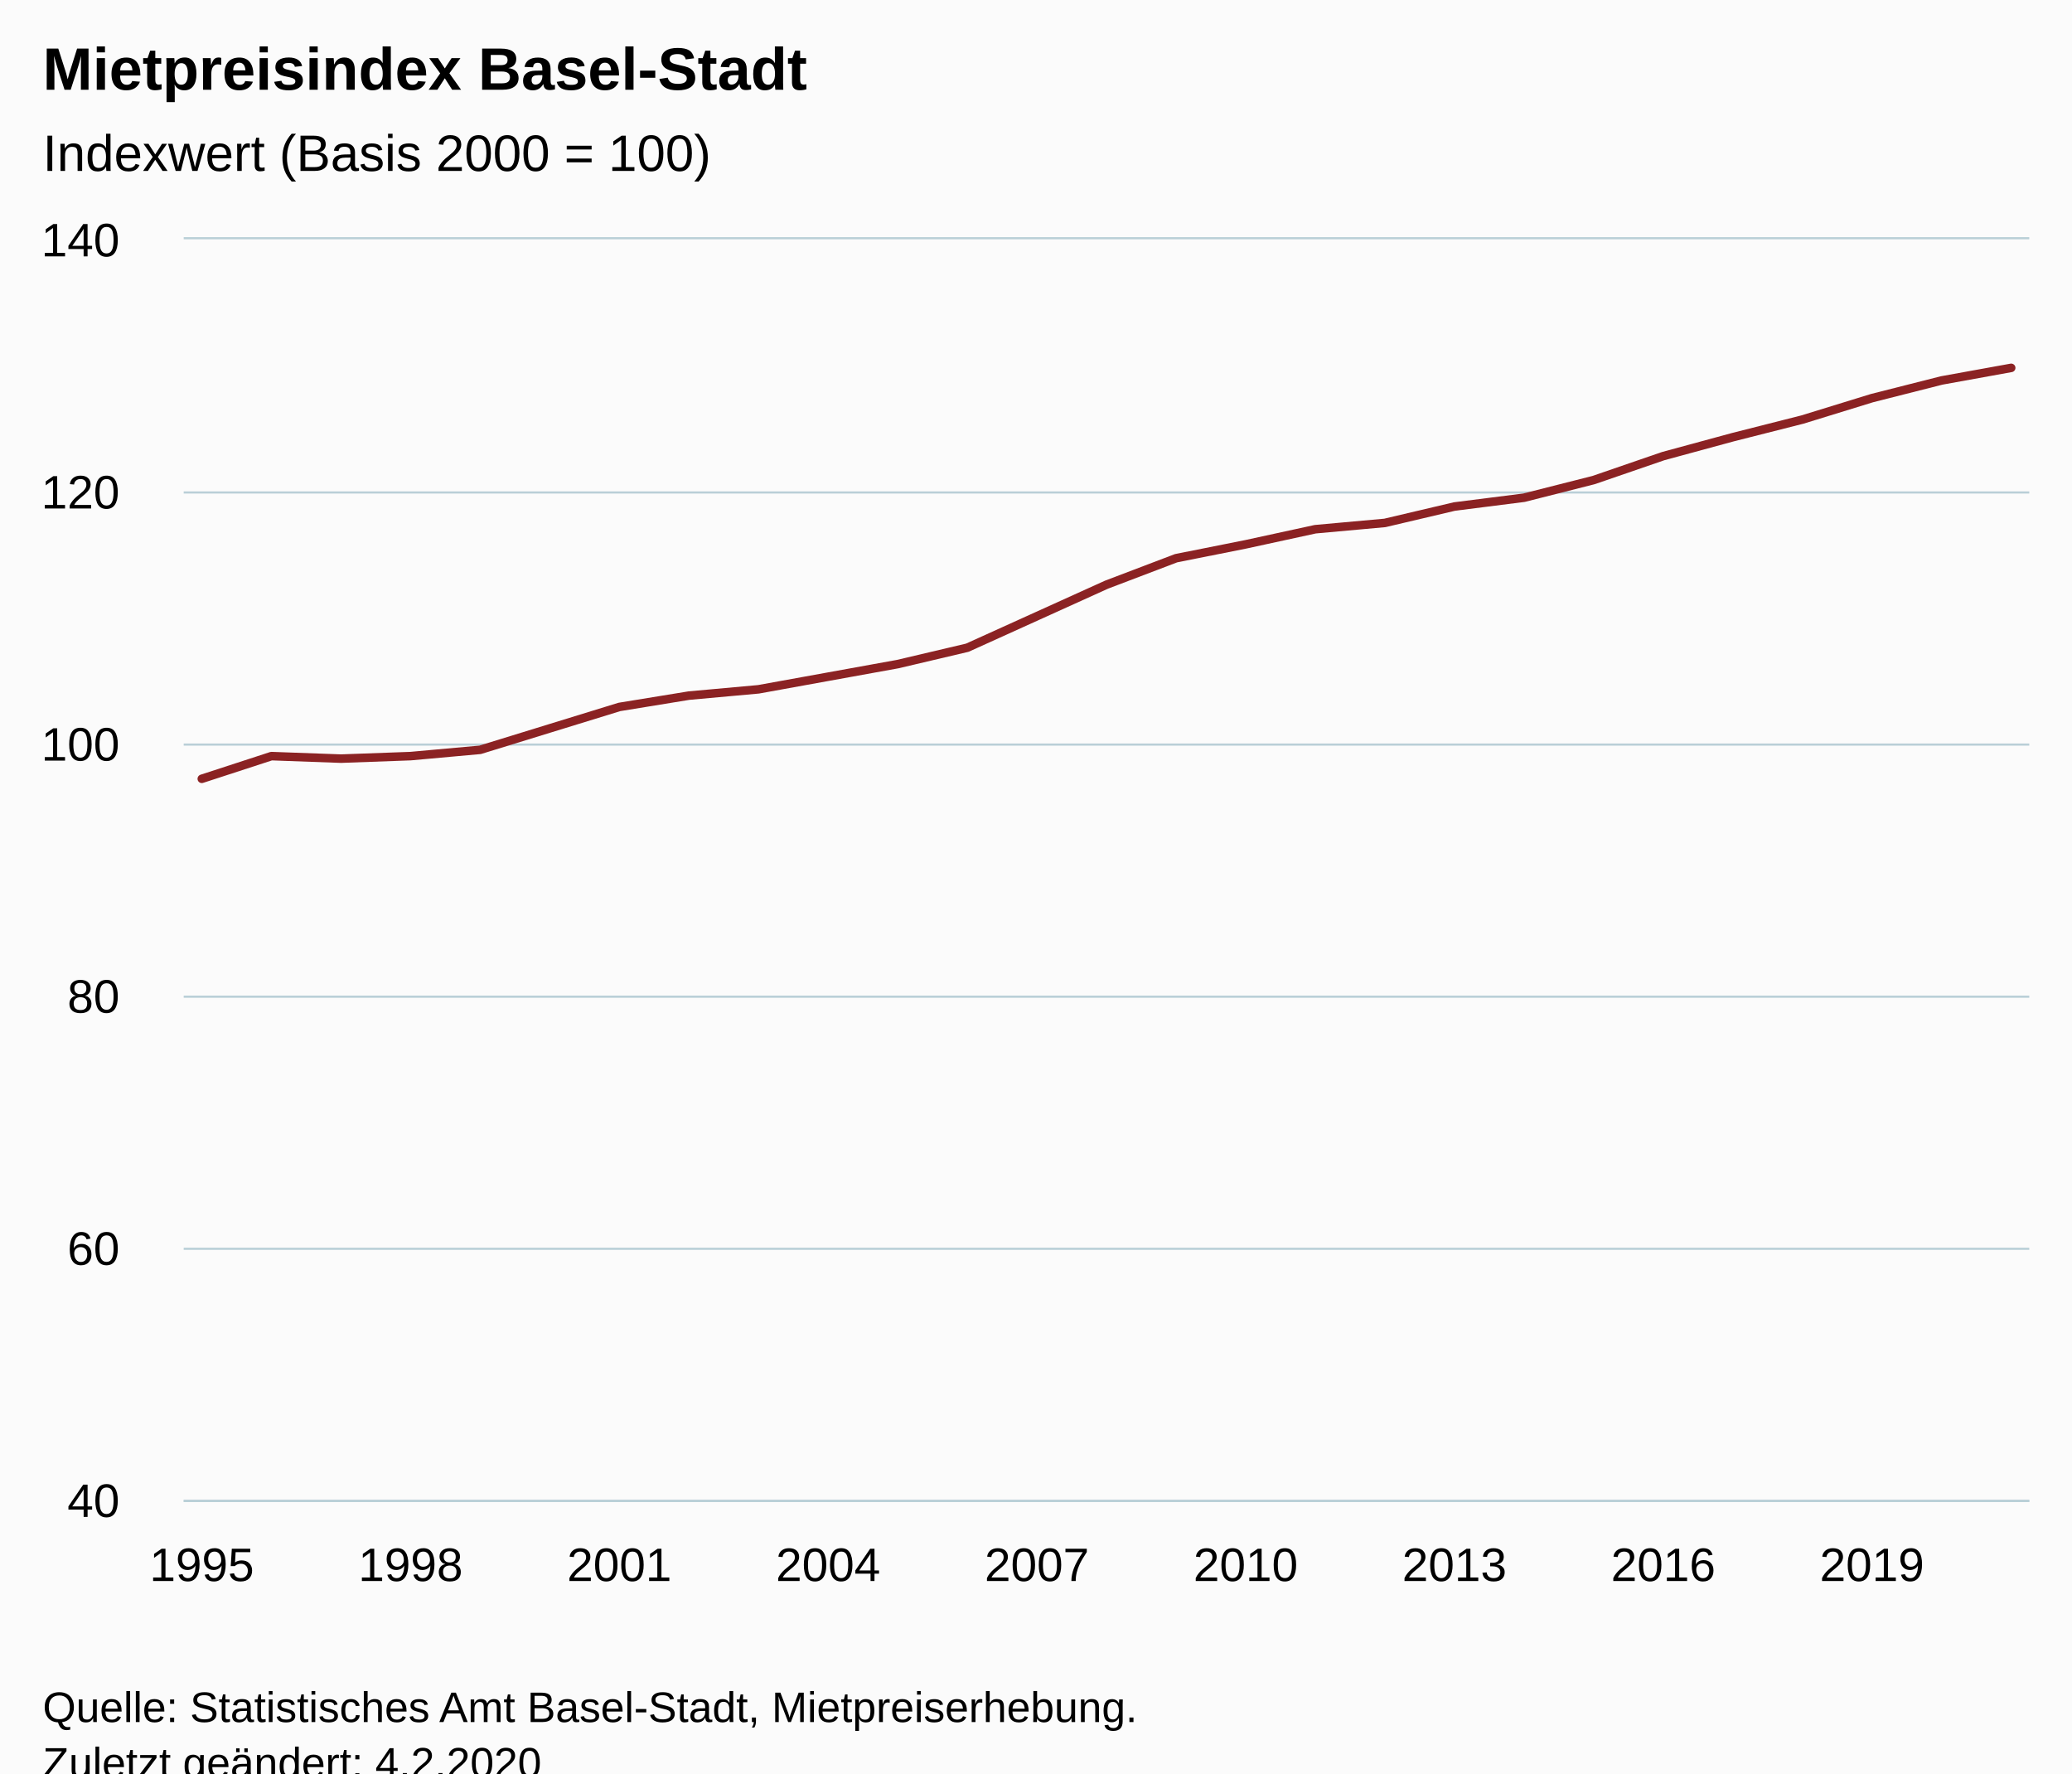
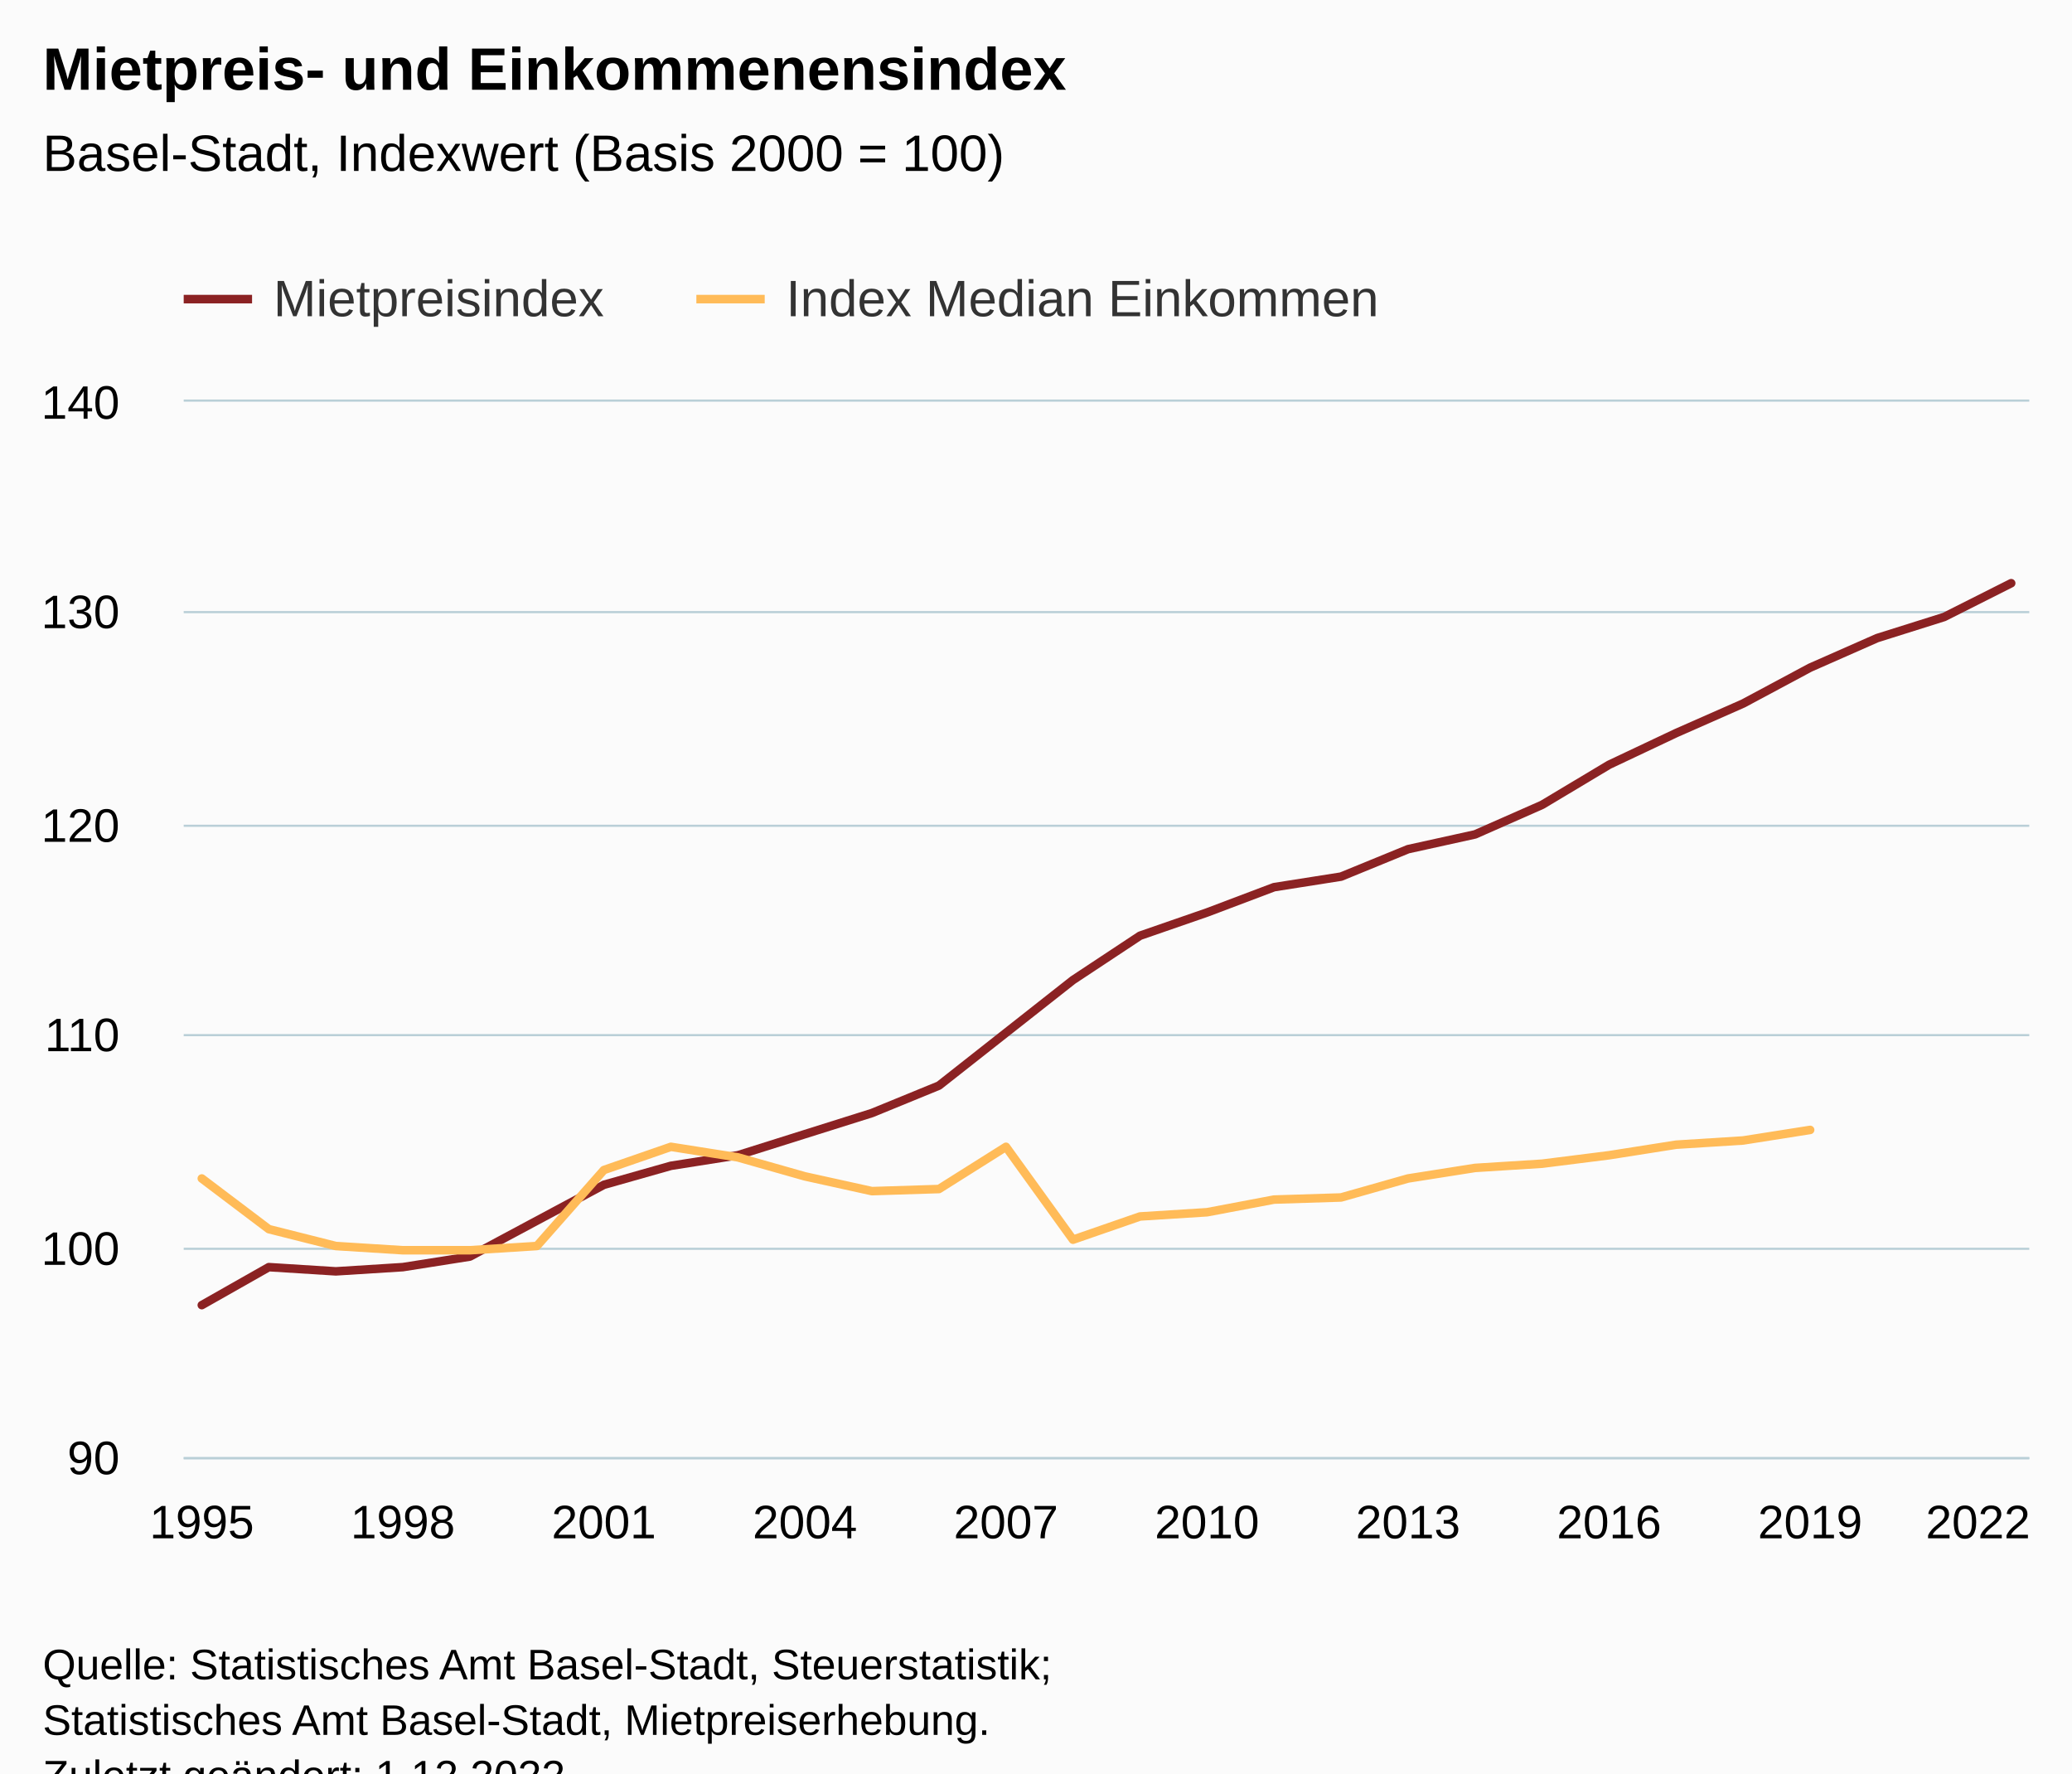
<svg xmlns="http://www.w3.org/2000/svg" version="1.1" class="highcharts-root" style="font-family:Arial;font-size:12px;" viewBox="0 0 485 415">
  <defs>
-     <clipPath id="highcharts-pw4a05e-34-">
-       <rect x="0" y="0" width="432" height="295" fill="none" />
+     <clipPath id="highcharts-0pkldf2-63-">
+       <rect x="0" y="0" width="432" height="247" fill="none" />
    </clipPath>
-     <clipPath id="highcharts-pw4a05e-62-">
-       <rect x="0" y="0" width="432" height="295" fill="none" />
+     <clipPath id="highcharts-0pkldf2-92-">
+       <rect x="0" y="0" width="432" height="247" fill="none" />
    </clipPath>
-     <clipPath id="highcharts-pw4a05e-63-">
-       <rect x="43" y="56" width="432" height="295" fill="none" />
+     <clipPath id="highcharts-0pkldf2-121-">
+       <rect x="43" y="94" width="432" height="247" fill="none" />
    </clipPath>
  </defs>
  <rect fill="#fbfbfb" class="highcharts-background" x="0" y="0" width="485" height="428" rx="0" ry="0" />
-   <rect fill="none" class="highcharts-plot-background" x="43" y="56" width="432" height="295" />
+   <rect fill="none" class="highcharts-plot-background" x="43" y="94" width="432" height="247" />
  <g class="highcharts-pane-group" data-z-index="0" />
  <g class="highcharts-grid highcharts-xaxis-grid" data-z-index="1">
-     <path fill="none" data-z-index="1" class="highcharts-grid-line" d="M 46.5 56 L 46.5 351" opacity="1" />
-     <path fill="none" data-z-index="1" class="highcharts-grid-line" d="M 95.5 56 L 95.5 351" opacity="1" />
-     <path fill="none" data-z-index="1" class="highcharts-grid-line" d="M 144.5 56 L 144.5 351" opacity="1" />
-     <path fill="none" data-z-index="1" class="highcharts-grid-line" d="M 193.5 56 L 193.5 351" opacity="1" />
-     <path fill="none" data-z-index="1" class="highcharts-grid-line" d="M 242.5 56 L 242.5 351" opacity="1" />
-     <path fill="none" data-z-index="1" class="highcharts-grid-line" d="M 291.5 56 L 291.5 351" opacity="1" />
-     <path fill="none" data-z-index="1" class="highcharts-grid-line" d="M 339.5 56 L 339.5 351" opacity="1" />
-     <path fill="none" data-z-index="1" class="highcharts-grid-line" d="M 388.5 56 L 388.5 351" opacity="1" />
-     <path fill="none" data-z-index="1" class="highcharts-grid-line" d="M 437.5 56 L 437.5 351" opacity="1" />
+     <path fill="none" data-z-index="1" class="highcharts-grid-line" d="M 46.5 94 L 46.5 341" opacity="1" />
+     <path fill="none" data-z-index="1" class="highcharts-grid-line" d="M 93.5 94 L 93.5 341" opacity="1" />
+     <path fill="none" data-z-index="1" class="highcharts-grid-line" d="M 140.5 94 L 140.5 341" opacity="1" />
+     <path fill="none" data-z-index="1" class="highcharts-grid-line" d="M 187.5 94 L 187.5 341" opacity="1" />
+     <path fill="none" data-z-index="1" class="highcharts-grid-line" d="M 234.5 94 L 234.5 341" opacity="1" />
+     <path fill="none" data-z-index="1" class="highcharts-grid-line" d="M 282.5 94 L 282.5 341" opacity="1" />
+     <path fill="none" data-z-index="1" class="highcharts-grid-line" d="M 329.5 94 L 329.5 341" opacity="1" />
+     <path fill="none" data-z-index="1" class="highcharts-grid-line" d="M 376.5 94 L 376.5 341" opacity="1" />
+     <path fill="none" data-z-index="1" class="highcharts-grid-line" d="M 423.5 94 L 423.5 341" opacity="1" />
+     <path fill="none" data-z-index="1" class="highcharts-grid-line" d="M 470.5 94 L 470.5 341" opacity="1" />
  </g>
  <g class="highcharts-grid highcharts-yaxis-grid" data-z-index="1">
-     <path fill="none" stroke="#B9CFD7" stroke-width="0.5" data-z-index="1" class="highcharts-grid-line" d="M 43 351.25 L 475 351.25" opacity="1" />
+     <path fill="none" stroke="#B9CFD7" stroke-width="0.5" data-z-index="1" class="highcharts-grid-line" d="M 43 341.25 L 475 341.25" opacity="1" />
    <path fill="none" stroke="#B9CFD7" stroke-width="0.5" data-z-index="1" class="highcharts-grid-line" d="M 43 292.25 L 475 292.25" opacity="1" />
-     <path fill="none" stroke="#B9CFD7" stroke-width="0.5" data-z-index="1" class="highcharts-grid-line" d="M 43 233.25 L 475 233.25" opacity="1" />
-     <path fill="none" stroke="#B9CFD7" stroke-width="0.5" data-z-index="1" class="highcharts-grid-line" d="M 43 174.25 L 475 174.25" opacity="1" />
-     <path fill="none" stroke="#B9CFD7" stroke-width="0.5" data-z-index="1" class="highcharts-grid-line" d="M 43 115.25 L 475 115.25" opacity="1" />
-     <path fill="none" stroke="#B9CFD7" stroke-width="0.5" data-z-index="1" class="highcharts-grid-line" d="M 43 55.75 L 475 55.75" opacity="1" />
+     <path fill="none" stroke="#B9CFD7" stroke-width="0.5" data-z-index="1" class="highcharts-grid-line" d="M 43 242.25 L 475 242.25" opacity="1" />
+     <path fill="none" stroke="#B9CFD7" stroke-width="0.5" data-z-index="1" class="highcharts-grid-line" d="M 43 193.25 L 475 193.25" opacity="1" />
+     <path fill="none" stroke="#B9CFD7" stroke-width="0.5" data-z-index="1" class="highcharts-grid-line" d="M 43 143.25 L 475 143.25" opacity="1" />
+     <path fill="none" stroke="#B9CFD7" stroke-width="0.5" data-z-index="1" class="highcharts-grid-line" d="M 43 93.75 L 475 93.75" opacity="1" />
  </g>
-   <rect fill="none" class="highcharts-plot-border" data-z-index="1" x="43" y="56" width="432" height="295" />
+   <rect fill="none" class="highcharts-plot-border" data-z-index="1" x="43" y="94" width="432" height="247" />
  <g class="highcharts-axis highcharts-xaxis" data-z-index="2">
-     <path fill="none" class="highcharts-axis-line" stroke="#B9CFD7" stroke-width="0.5" data-z-index="7" d="M 43 351.25 L 475 351.25" />
+     <path fill="none" class="highcharts-axis-line" stroke="#B9CFD7" stroke-width="0.5" data-z-index="7" d="M 43 341.25 L 475 341.25" />
  </g>
  <g class="highcharts-axis highcharts-yaxis" data-z-index="2">
-     <path fill="none" class="highcharts-axis-line" data-z-index="7" d="M 43 56 L 43 351" />
+     <path fill="none" class="highcharts-axis-line" data-z-index="7" d="M 43 94 L 43 341" />
  </g>
  <g class="highcharts-series-group" data-z-index="3">
-     <g class="highcharts-series highcharts-series-0 highcharts-line-series" data-z-index="0.1" opacity="1" transform="translate(43,56) scale(1 1)" clip-path="url(#highcharts-pw4a05e-62-)">
-       <path fill="none" d="M 4.235 126.26 L 20.525 120.95 L 36.814 121.54 L 53.104 120.95 L 69.394 119.475 L 85.683 114.46 L 101.973 109.445 L 118.262 106.79 L 134.552 105.315 L 150.842 102.365 L 167.131 99.415 L 183.421 95.58 L 199.71 88.205 L 216 80.83 L 232.29 74.635 L 248.579 71.39 L 264.869 67.85 L 281.158 66.375 L 297.448 62.54 L 313.738 60.475 L 330.027 56.345 L 346.317 50.74 L 362.606 46.315 L 378.896 42.185 L 395.186 37.17 L 411.475 33.04 L 427.765 30.09" class="highcharts-graph" data-z-index="1" stroke="#8b2223" stroke-width="2" stroke-linejoin="round" stroke-linecap="round" />
+     <g class="highcharts-series highcharts-series-0 highcharts-line-series" data-z-index="0.1" opacity="1" transform="translate(43,94) scale(1 1)" clip-path="url(#highcharts-0pkldf2-92-)">
+       <path fill="none" d="M 4.235 211.432 L 19.922 202.54 L 35.608 203.528 L 51.294 202.54 L 66.98 200.07 L 82.667 191.672 L 98.353 183.274 L 114.039 178.828 L 129.725 176.358 L 145.412 171.418 L 161.098 166.478 L 176.784 160.056 L 192.471 147.706 L 208.157 135.356 L 223.843 124.982 L 239.529 119.548 L 255.216 113.62 L 270.902 111.15 L 286.588 104.728 L 302.275 101.27 L 317.961 94.354 L 333.647 84.968 L 349.333 77.558 L 365.02 70.642 L 380.706 62.244 L 396.392 55.328 L 412.078 50.388 L 427.765 42.484" class="highcharts-graph" data-z-index="1" stroke="#8b2223" stroke-width="2" stroke-linejoin="round" stroke-linecap="round" />
    </g>
-     <g class="highcharts-markers highcharts-series-0 highcharts-line-series" data-z-index="0.1" opacity="1" transform="translate(43,56) scale(1 1)" clip-path="none" />
+     <g class="highcharts-markers highcharts-series-0 highcharts-line-series" data-z-index="0.1" opacity="1" transform="translate(43,94) scale(1 1)" clip-path="none" />
+     <g class="highcharts-series highcharts-series-1 highcharts-line-series" data-z-index="0.1" opacity="1" transform="translate(43,94) scale(1 1)" clip-path="url(#highcharts-0pkldf2-92-)">
+       <path fill="none" d="M 4.235 181.792 L 19.922 193.648 L 35.608 197.6 L 51.294 198.588 L 66.98 198.588 L 82.667 197.6 L 98.353 179.816 L 114.039 174.382 L 129.725 176.852 L 145.412 181.298 L 161.098 184.756 L 176.784 184.262 L 192.471 174.382 L 208.157 196.118 L 223.843 190.684 L 239.529 189.696 L 255.216 186.732 L 270.902 186.238 L 286.588 181.792 L 302.275 179.322 L 317.961 178.334 L 333.647 176.358 L 349.333 173.888 L 365.02 172.9 L 380.706 170.43" class="highcharts-graph" data-z-index="1" stroke="#FFBB58" stroke-width="2" stroke-linejoin="round" stroke-linecap="round" />
+     </g>
+     <g class="highcharts-markers highcharts-series-1 highcharts-line-series" data-z-index="0.1" opacity="1" transform="translate(43,94) scale(1 1)" clip-path="none" />
  </g>
  <text x="10" text-anchor="start" class="highcharts-title" data-z-index="4" style="color:#000000;font-size:14px;font-weight:bold;fill:#000000;" y="21">
-     <tspan>Mietpreisindex Basel-Stadt</tspan>
+     <tspan>Mietpreis- und Einkommenensindex</tspan>
  </text>
  <text x="10" text-anchor="start" class="highcharts-subtitle" data-z-index="4" style="color:#000000;font-size:12px;font-weight:normal;fill:#000000;" y="40">
-     <tspan>Indexwert (Basis 2000 = 100)</tspan>
+     <tspan>Basel-Stadt, Indexwert (Basis 2000 = 100)</tspan>
  </text>
-   <text x="10" text-anchor="start" class="highcharts-caption" data-z-index="4" style="color:#666666;fill:#666666;" y="385" />
+   <text x="10" text-anchor="start" class="highcharts-caption" data-z-index="4" style="color:#666666;fill:#666666;" y="375" />
+   <g class="highcharts-legend" data-z-index="7" transform="translate(35,56)">
+     <rect fill="none" class="highcharts-legend-box" rx="0" ry="0" x="0" y="0" width="299" height="26" visibility="visible" />
+     <g data-z-index="1">
+       <g>
+         <g class="highcharts-legend-item highcharts-line-series highcharts-color-undefined highcharts-series-0" data-z-index="1" transform="translate(8,3)">
+           <path fill="none" d="M 0 11 L 16 11" class="highcharts-graph" stroke="#8b2223" stroke-width="2" />
+           <text x="21" style="color:#333333;cursor:pointer;font-size:12px;font-weight:normal;fill:#333333;" text-anchor="start" data-z-index="2" y="15">
+             <tspan>Mietpreisindex</tspan>
+           </text>
+         </g>
+         <g class="highcharts-legend-item highcharts-line-series highcharts-color-undefined highcharts-series-1" data-z-index="1" transform="translate(128,3)">
+           <path fill="none" d="M 0 11 L 16 11" class="highcharts-graph" stroke="#FFBB58" stroke-width="2" />
+           <text x="21" y="15" style="color:#333333;cursor:pointer;font-size:12px;font-weight:normal;fill:#333333;" text-anchor="start" data-z-index="2">
+             <tspan>Index Median Einkommen</tspan>
+           </text>
+         </g>
+       </g>
+     </g>
+   </g>
  <g class="highcharts-axis-labels highcharts-xaxis-labels" data-z-index="7">
-     <text x="47.235" style="color:#000000;cursor:default;font-size:11px;fill:#000000;" text-anchor="middle" transform="translate(0,0)" y="370" opacity="1">1995</text>
-     <text x="96.104" style="color:#000000;cursor:default;font-size:11px;fill:#000000;" text-anchor="middle" transform="translate(0,0)" y="370" opacity="1">1998</text>
-     <text x="144.973" style="color:#000000;cursor:default;font-size:11px;fill:#000000;" text-anchor="middle" transform="translate(0,0)" y="370" opacity="1">2001</text>
-     <text x="193.842" style="color:#000000;cursor:default;font-size:11px;fill:#000000;" text-anchor="middle" transform="translate(0,0)" y="370" opacity="1">2004</text>
-     <text x="242.71" style="color:#000000;cursor:default;font-size:11px;fill:#000000;" text-anchor="middle" transform="translate(0,0)" y="370" opacity="1">2007</text>
-     <text x="291.579" style="color:#000000;cursor:default;font-size:11px;fill:#000000;" text-anchor="middle" transform="translate(0,0)" y="370" opacity="1">2010</text>
-     <text x="340.448" style="color:#000000;cursor:default;font-size:11px;fill:#000000;" text-anchor="middle" transform="translate(0,0)" y="370" opacity="1">2013</text>
-     <text x="389.317" style="color:#000000;cursor:default;font-size:11px;fill:#000000;" text-anchor="middle" transform="translate(0,0)" y="370" opacity="1">2016</text>
-     <text x="438.186" style="color:#000000;cursor:default;font-size:11px;fill:#000000;" text-anchor="middle" transform="translate(0,0)" y="370" opacity="1">2019</text>
+     <text x="47.235" style="color:#000000;cursor:default;font-size:11px;fill:#000000;" text-anchor="middle" transform="translate(0,0)" y="360" opacity="1">1995</text>
+     <text x="94.294" style="color:#000000;cursor:default;font-size:11px;fill:#000000;" text-anchor="middle" transform="translate(0,0)" y="360" opacity="1">1998</text>
+     <text x="141.353" style="color:#000000;cursor:default;font-size:11px;fill:#000000;" text-anchor="middle" transform="translate(0,0)" y="360" opacity="1">2001</text>
+     <text x="188.412" style="color:#000000;cursor:default;font-size:11px;fill:#000000;" text-anchor="middle" transform="translate(0,0)" y="360" opacity="1">2004</text>
+     <text x="235.471" style="color:#000000;cursor:default;font-size:11px;fill:#000000;" text-anchor="middle" transform="translate(0,0)" y="360" opacity="1">2007</text>
+     <text x="282.529" style="color:#000000;cursor:default;font-size:11px;fill:#000000;" text-anchor="middle" transform="translate(0,0)" y="360" opacity="1">2010</text>
+     <text x="329.588" style="color:#000000;cursor:default;font-size:11px;fill:#000000;" text-anchor="middle" transform="translate(0,0)" y="360" opacity="1">2013</text>
+     <text x="376.647" style="color:#000000;cursor:default;font-size:11px;fill:#000000;" text-anchor="middle" transform="translate(0,0)" y="360" opacity="1">2016</text>
+     <text x="423.706" style="color:#000000;cursor:default;font-size:11px;fill:#000000;" text-anchor="middle" transform="translate(0,0)" y="360" opacity="1">2019</text>
+     <text x="463" style="color:#000000;cursor:default;font-size:11px;fill:#000000;" text-anchor="middle" transform="translate(0,0)" y="360" opacity="1">2022</text>
  </g>
  <g class="highcharts-axis-labels highcharts-yaxis-labels" data-z-index="7">
-     <text x="28" style="color:#000000;cursor:default;font-size:11px;fill:#000000;" text-anchor="end" transform="translate(0,0)" y="355" opacity="1">40</text>
-     <text x="28" style="color:#000000;cursor:default;font-size:11px;fill:#000000;" text-anchor="end" transform="translate(0,0)" y="296" opacity="1">60</text>
-     <text x="28" style="color:#000000;cursor:default;font-size:11px;fill:#000000;" text-anchor="end" transform="translate(0,0)" y="237" opacity="1">80</text>
-     <text x="28" style="color:#000000;cursor:default;font-size:11px;fill:#000000;" text-anchor="end" transform="translate(0,0)" y="178" opacity="1">100</text>
-     <text x="28" style="color:#000000;cursor:default;font-size:11px;fill:#000000;" text-anchor="end" transform="translate(0,0)" y="119" opacity="1">120</text>
-     <text x="28" style="color:#000000;cursor:default;font-size:11px;fill:#000000;" text-anchor="end" transform="translate(0,0)" y="60" opacity="1">140</text>
+     <text x="28" style="color:#000000;cursor:default;font-size:11px;fill:#000000;" text-anchor="end" transform="translate(0,0)" y="345" opacity="1">90</text>
+     <text x="28" style="color:#000000;cursor:default;font-size:11px;fill:#000000;" text-anchor="end" transform="translate(0,0)" y="296" opacity="1">100</text>
+     <text x="28" style="color:#000000;cursor:default;font-size:11px;fill:#000000;" text-anchor="end" transform="translate(0,0)" y="246" opacity="1">110</text>
+     <text x="28" style="color:#000000;cursor:default;font-size:11px;fill:#000000;" text-anchor="end" transform="translate(0,0)" y="197" opacity="1">120</text>
+     <text x="28" style="color:#000000;cursor:default;font-size:11px;fill:#000000;" text-anchor="end" transform="translate(0,0)" y="147" opacity="1">130</text>
+     <text x="28" style="color:#000000;cursor:default;font-size:11px;fill:#000000;" text-anchor="end" transform="translate(0,0)" y="98" opacity="1">140</text>
  </g>
-   <text x="10" class="highcharts-credits" text-anchor="start" data-z-index="8" style="cursor:default;color:#000000;font-size:10px;fill:#000000;" y="403">
-     <tspan>Quelle: Statistisches Amt Basel-Stadt, Mietpreiserhebung.</tspan>
-     <tspan x="10" dy="13">Zuletzt geändert: 4.2.2020</tspan>
+   <text x="10" class="highcharts-credits" text-anchor="start" data-z-index="8" style="cursor:default;color:#000000;font-size:10px;fill:#000000;" y="393">
+     <tspan>Quelle: Statistisches Amt Basel-Stadt, Steuerstatistik;</tspan>
+     <tspan x="10" dy="13">Statistisches Amt Basel-Stadt, Mietpreiserhebung.</tspan>
+     <tspan x="10" dy="13">Zuletzt geändert: 1.12.2022</tspan>
  </text>
-   <g class="highcharts-control-points" data-z-index="99" clip-path="url(#highcharts-pw4a05e-63-)" />
+   <g class="highcharts-control-points" data-z-index="99" clip-path="url(#highcharts-0pkldf2-121-)" />
</svg>
